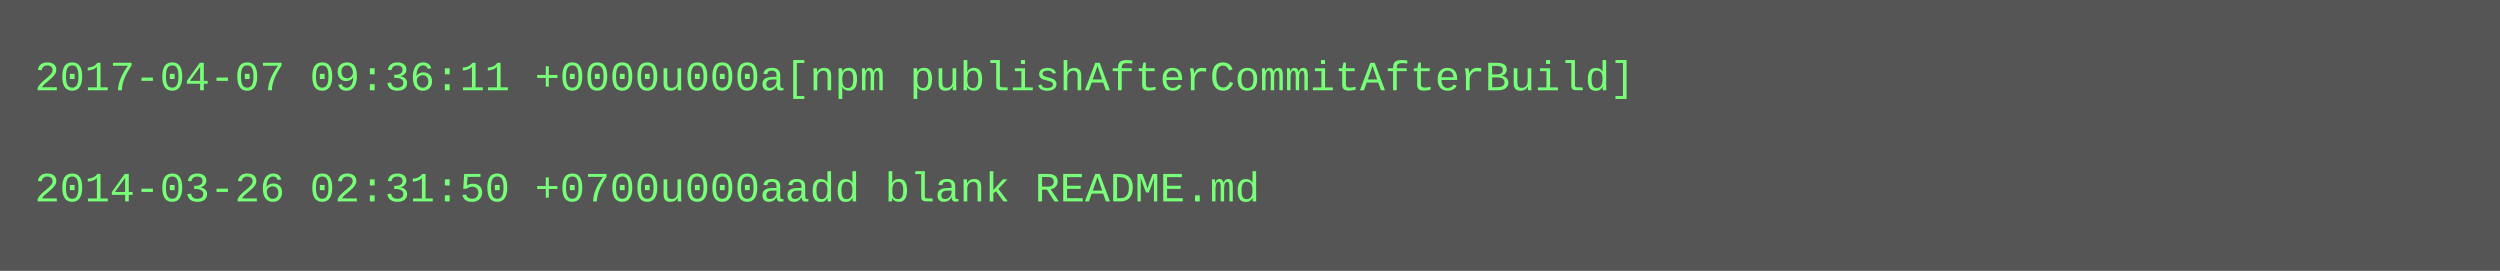
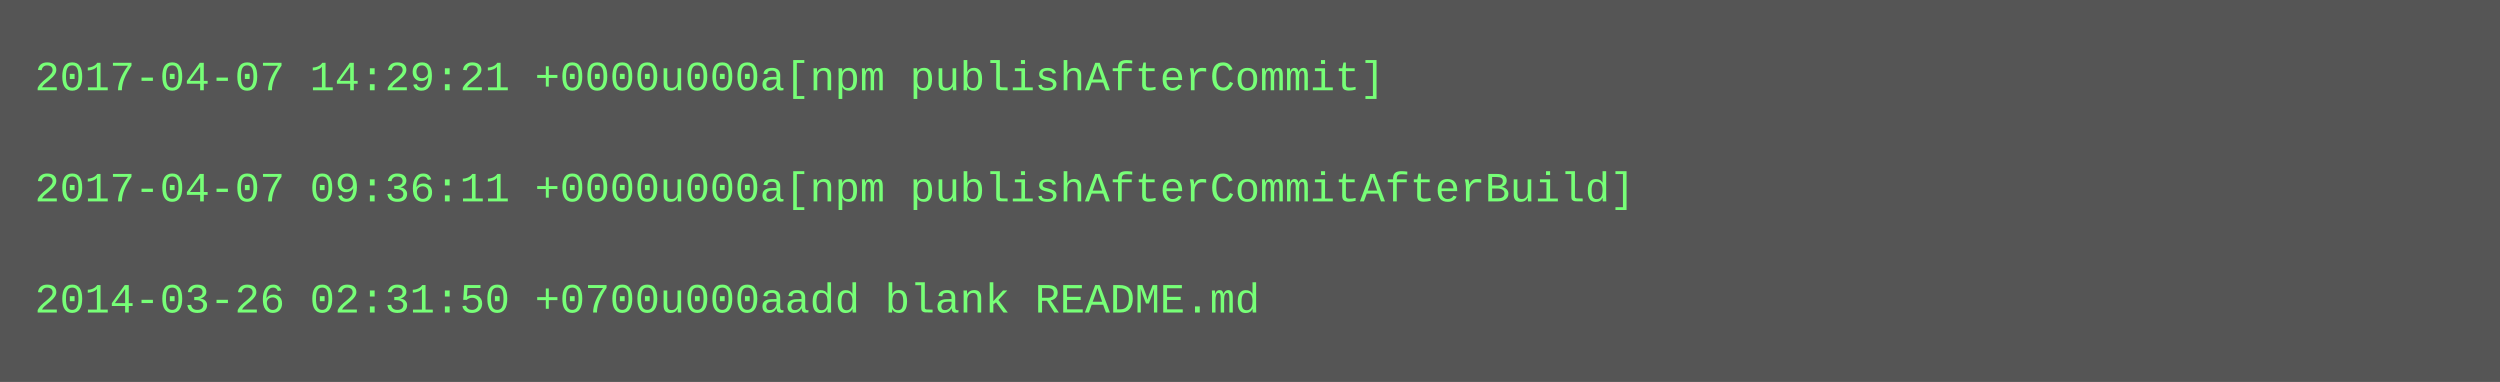
- <svg xmlns="http://www.w3.org/2000/svg" height="78" width="720">
-   <rect height="78" fill="#555" width="720" />
+ <svg xmlns="http://www.w3.org/2000/svg" height="110" width="720">
+   <rect height="110" fill="#555" width="720" />
  <text fill="#7f7" font-family="Courier New" font-size="12" xml:space="preserve">
-     <tspan x="10" y="26">2017-04-07 09:36:11 +0000u000a[npm publishAfterCommitAfterBuild]</tspan>
+     <tspan x="10" y="26">2017-04-07 14:29:21 +0000u000a[npm publishAfterCommit]</tspan>
    <tspan x="10" y="42" />
-     <tspan x="10" y="58">2014-03-26 02:31:50 +0700u000aadd blank README.md</tspan>
+     <tspan x="10" y="58">2017-04-07 09:36:11 +0000u000a[npm publishAfterCommitAfterBuild]</tspan>
+     <tspan x="10" y="74" />
+     <tspan x="10" y="90">2014-03-26 02:31:50 +0700u000aadd blank README.md</tspan>
  </text>
</svg>
